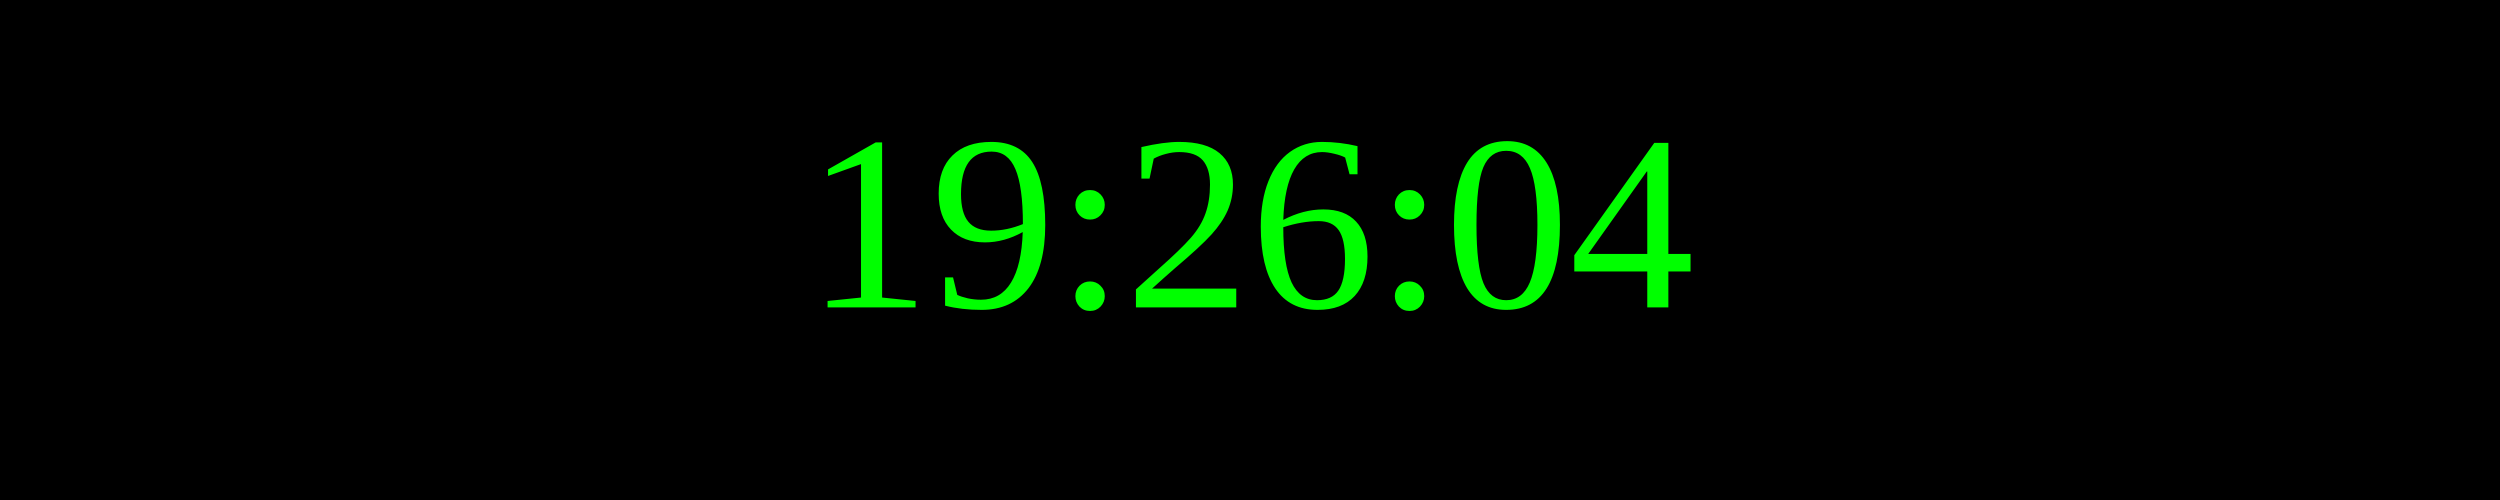
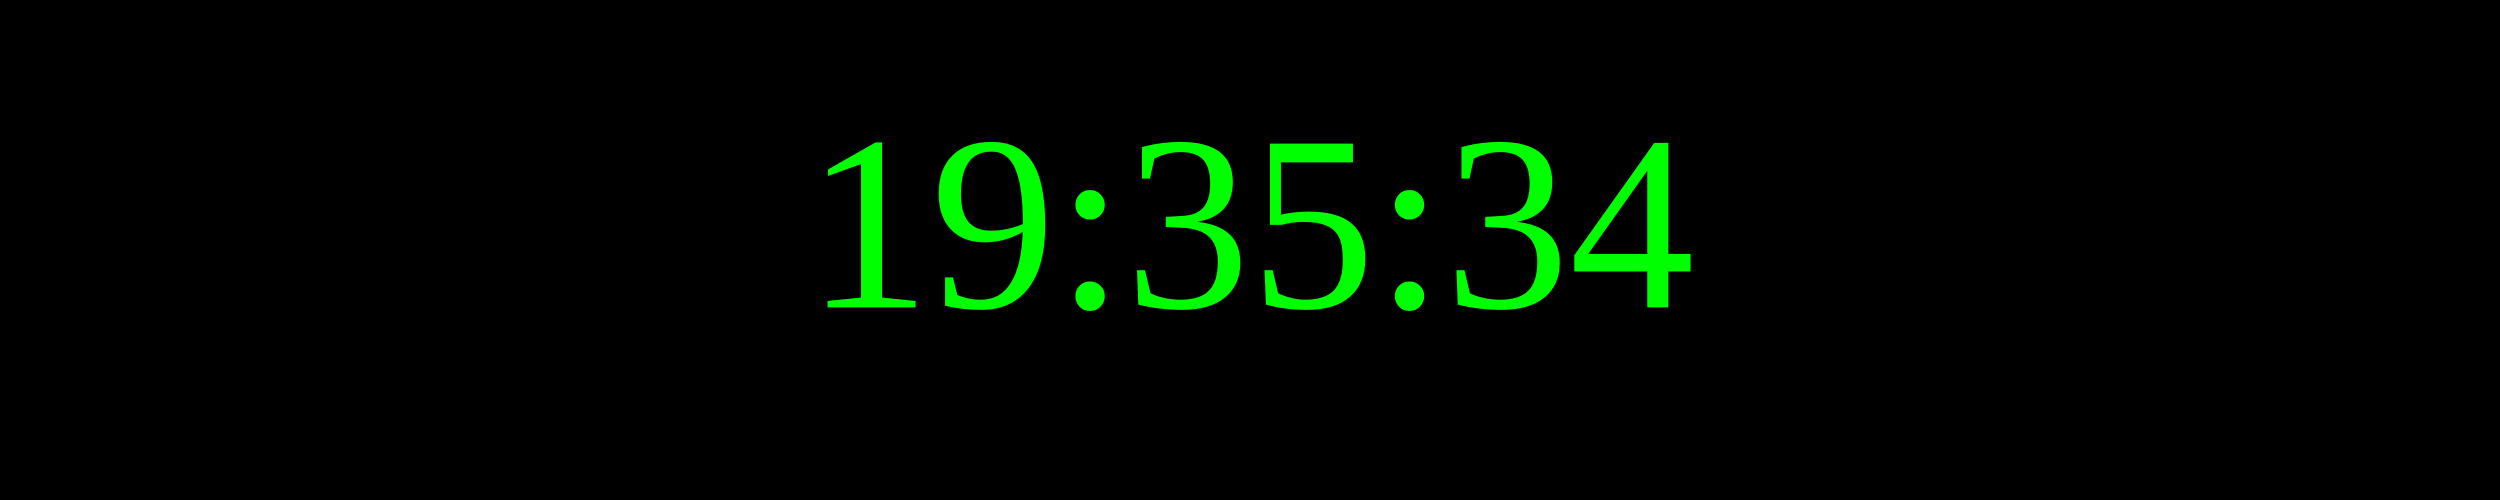
<svg xmlns="http://www.w3.org/2000/svg" width="250" height="50">
  <rect width="100%" height="100%" fill="black" />
  <text x="50%" y="50%" font-size="25" fill="lime" text-anchor="middle" dominant-baseline="middle">
- 19:26:04
+ 19:35:34
</text>
</svg>
